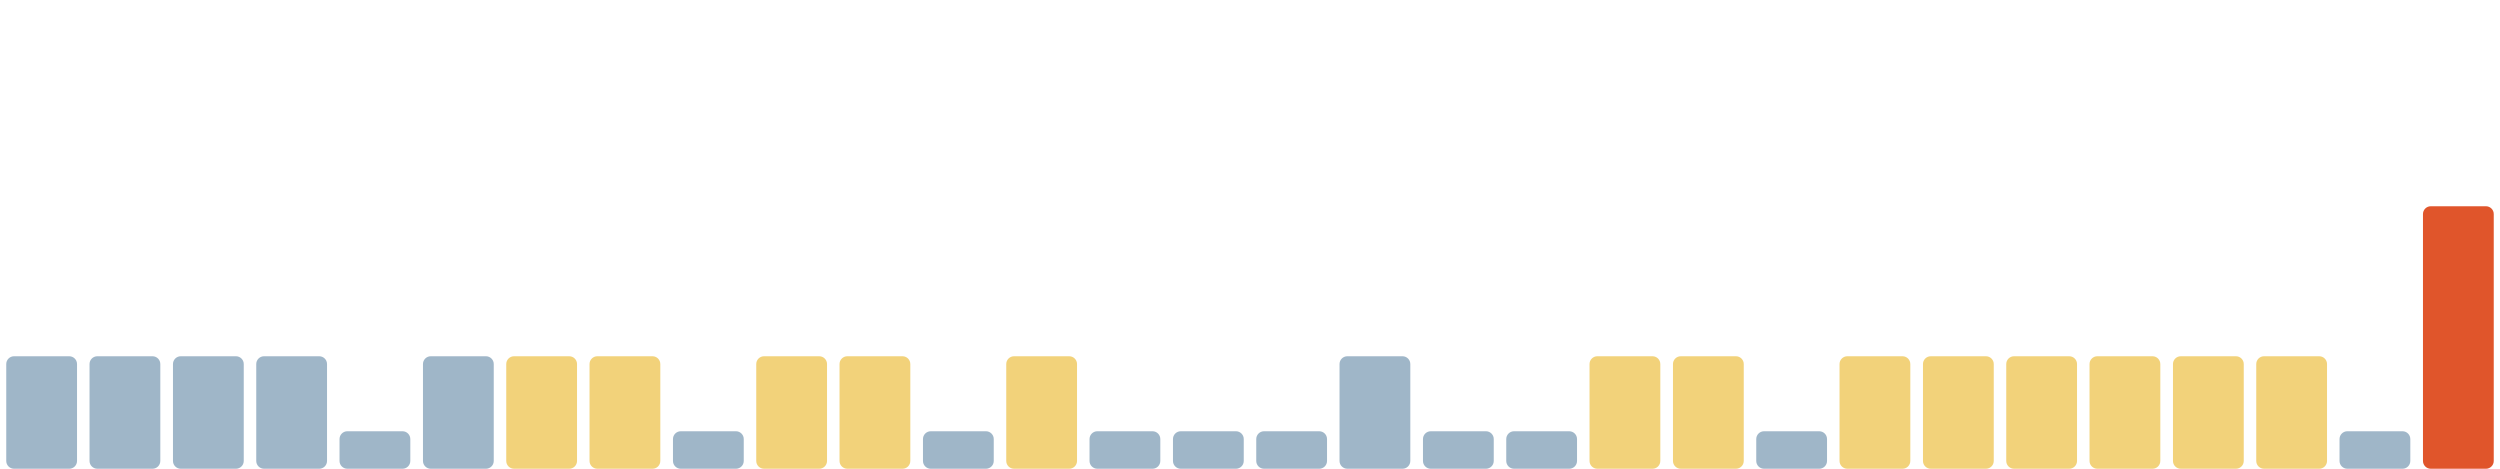
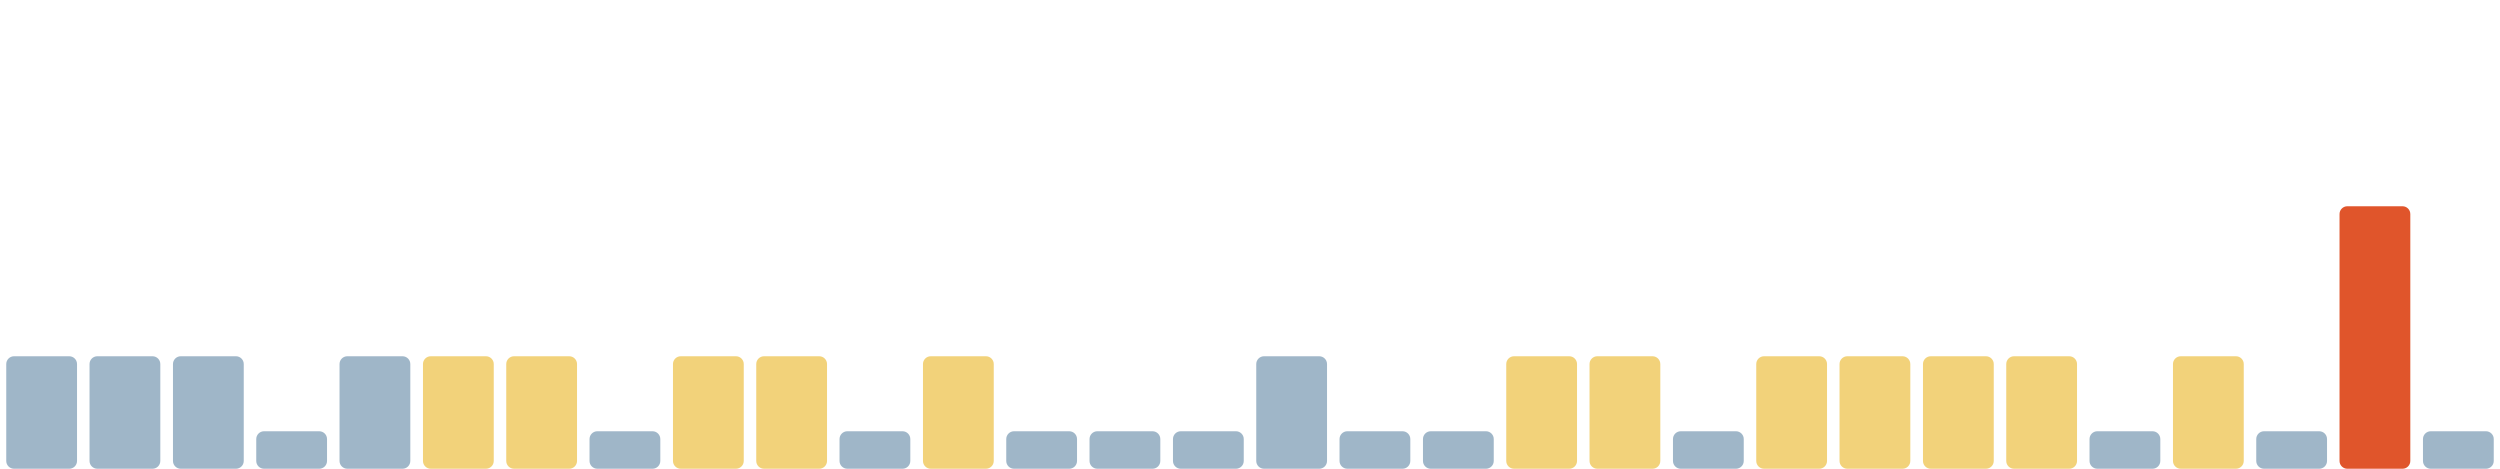
<svg xmlns="http://www.w3.org/2000/svg" viewBox="0 0 1600 300" width="1600" height="300" preserveAspectRatio="none" role="img" aria-label="Índice de huella climática de los últimos 30 días">
  <rect x="4.0" y="228" width="45.3" height="72" rx="5" fill="#9fb6c8" />
  <rect x="57.3" y="228" width="45.3" height="72" rx="5" fill="#9fb6c8" />
  <rect x="110.7" y="228" width="45.3" height="72" rx="5" fill="#9fb6c8" />
-   <rect x="164.0" y="228" width="45.3" height="72" rx="5" fill="#9fb6c8" />
-   <rect x="217.3" y="276" width="45.3" height="24" rx="5" fill="#9fb6c8" />
-   <rect x="270.7" y="228" width="45.3" height="72" rx="5" fill="#9fb6c8" />
+   <rect x="164.0" y="276" width="45.3" height="24" rx="5" fill="#9fb6c8" />
+   <rect x="217.3" y="228" width="45.3" height="72" rx="5" fill="#9fb6c8" />
+   <rect x="270.7" y="228" width="45.3" height="72" rx="5" fill="#f2d27a" />
  <rect x="324.0" y="228" width="45.3" height="72" rx="5" fill="#f2d27a" />
-   <rect x="377.3" y="228" width="45.3" height="72" rx="5" fill="#f2d27a" />
-   <rect x="430.7" y="276" width="45.3" height="24" rx="5" fill="#9fb6c8" />
+   <rect x="377.3" y="276" width="45.3" height="24" rx="5" fill="#9fb6c8" />
+   <rect x="430.7" y="228" width="45.3" height="72" rx="5" fill="#f2d27a" />
  <rect x="484.0" y="228" width="45.3" height="72" rx="5" fill="#f2d27a" />
-   <rect x="537.3" y="228" width="45.3" height="72" rx="5" fill="#f2d27a" />
-   <rect x="590.7" y="276" width="45.3" height="24" rx="5" fill="#9fb6c8" />
-   <rect x="644.0" y="228" width="45.3" height="72" rx="5" fill="#f2d27a" />
+   <rect x="537.3" y="276" width="45.3" height="24" rx="5" fill="#9fb6c8" />
+   <rect x="590.7" y="228" width="45.3" height="72" rx="5" fill="#f2d27a" />
+   <rect x="644.0" y="276" width="45.3" height="24" rx="5" fill="#9fb6c8" />
  <rect x="697.3" y="276" width="45.3" height="24" rx="5" fill="#9fb6c8" />
  <rect x="750.7" y="276" width="45.3" height="24" rx="5" fill="#9fb6c8" />
-   <rect x="804.0" y="276" width="45.3" height="24" rx="5" fill="#9fb6c8" />
-   <rect x="857.3" y="228" width="45.3" height="72" rx="5" fill="#9fb6c8" />
+   <rect x="804.0" y="228" width="45.3" height="72" rx="5" fill="#9fb6c8" />
+   <rect x="857.3" y="276" width="45.3" height="24" rx="5" fill="#9fb6c8" />
  <rect x="910.7" y="276" width="45.3" height="24" rx="5" fill="#9fb6c8" />
-   <rect x="964.0" y="276" width="45.3" height="24" rx="5" fill="#9fb6c8" />
+   <rect x="964.0" y="228" width="45.3" height="72" rx="5" fill="#f2d27a" />
  <rect x="1017.3" y="228" width="45.3" height="72" rx="5" fill="#f2d27a" />
-   <rect x="1070.7" y="228" width="45.3" height="72" rx="5" fill="#f2d27a" />
-   <rect x="1124.0" y="276" width="45.3" height="24" rx="5" fill="#9fb6c8" />
+   <rect x="1070.7" y="276" width="45.3" height="24" rx="5" fill="#9fb6c8" />
+   <rect x="1124.0" y="228" width="45.3" height="72" rx="5" fill="#f2d27a" />
  <rect x="1177.3" y="228" width="45.3" height="72" rx="5" fill="#f2d27a" />
  <rect x="1230.7" y="228" width="45.3" height="72" rx="5" fill="#f2d27a" />
  <rect x="1284.0" y="228" width="45.3" height="72" rx="5" fill="#f2d27a" />
-   <rect x="1337.3" y="228" width="45.3" height="72" rx="5" fill="#f2d27a" />
+   <rect x="1337.3" y="276" width="45.3" height="24" rx="5" fill="#9fb6c8" />
  <rect x="1390.7" y="228" width="45.3" height="72" rx="5" fill="#f2d27a" />
-   <rect x="1444.0" y="228" width="45.3" height="72" rx="5" fill="#f2d27a" />
-   <rect x="1497.3" y="276" width="45.3" height="24" rx="5" fill="#9fb6c8" />
-   <rect x="1550.7" y="132" width="45.3" height="168" rx="5" fill="#e0552b" />
+   <rect x="1444.0" y="276" width="45.3" height="24" rx="5" fill="#9fb6c8" />
+   <rect x="1497.3" y="132" width="45.3" height="168" rx="5" fill="#e0552b" />
+   <rect x="1550.7" y="276" width="45.3" height="24" rx="5" fill="#9fb6c8" />
</svg>
